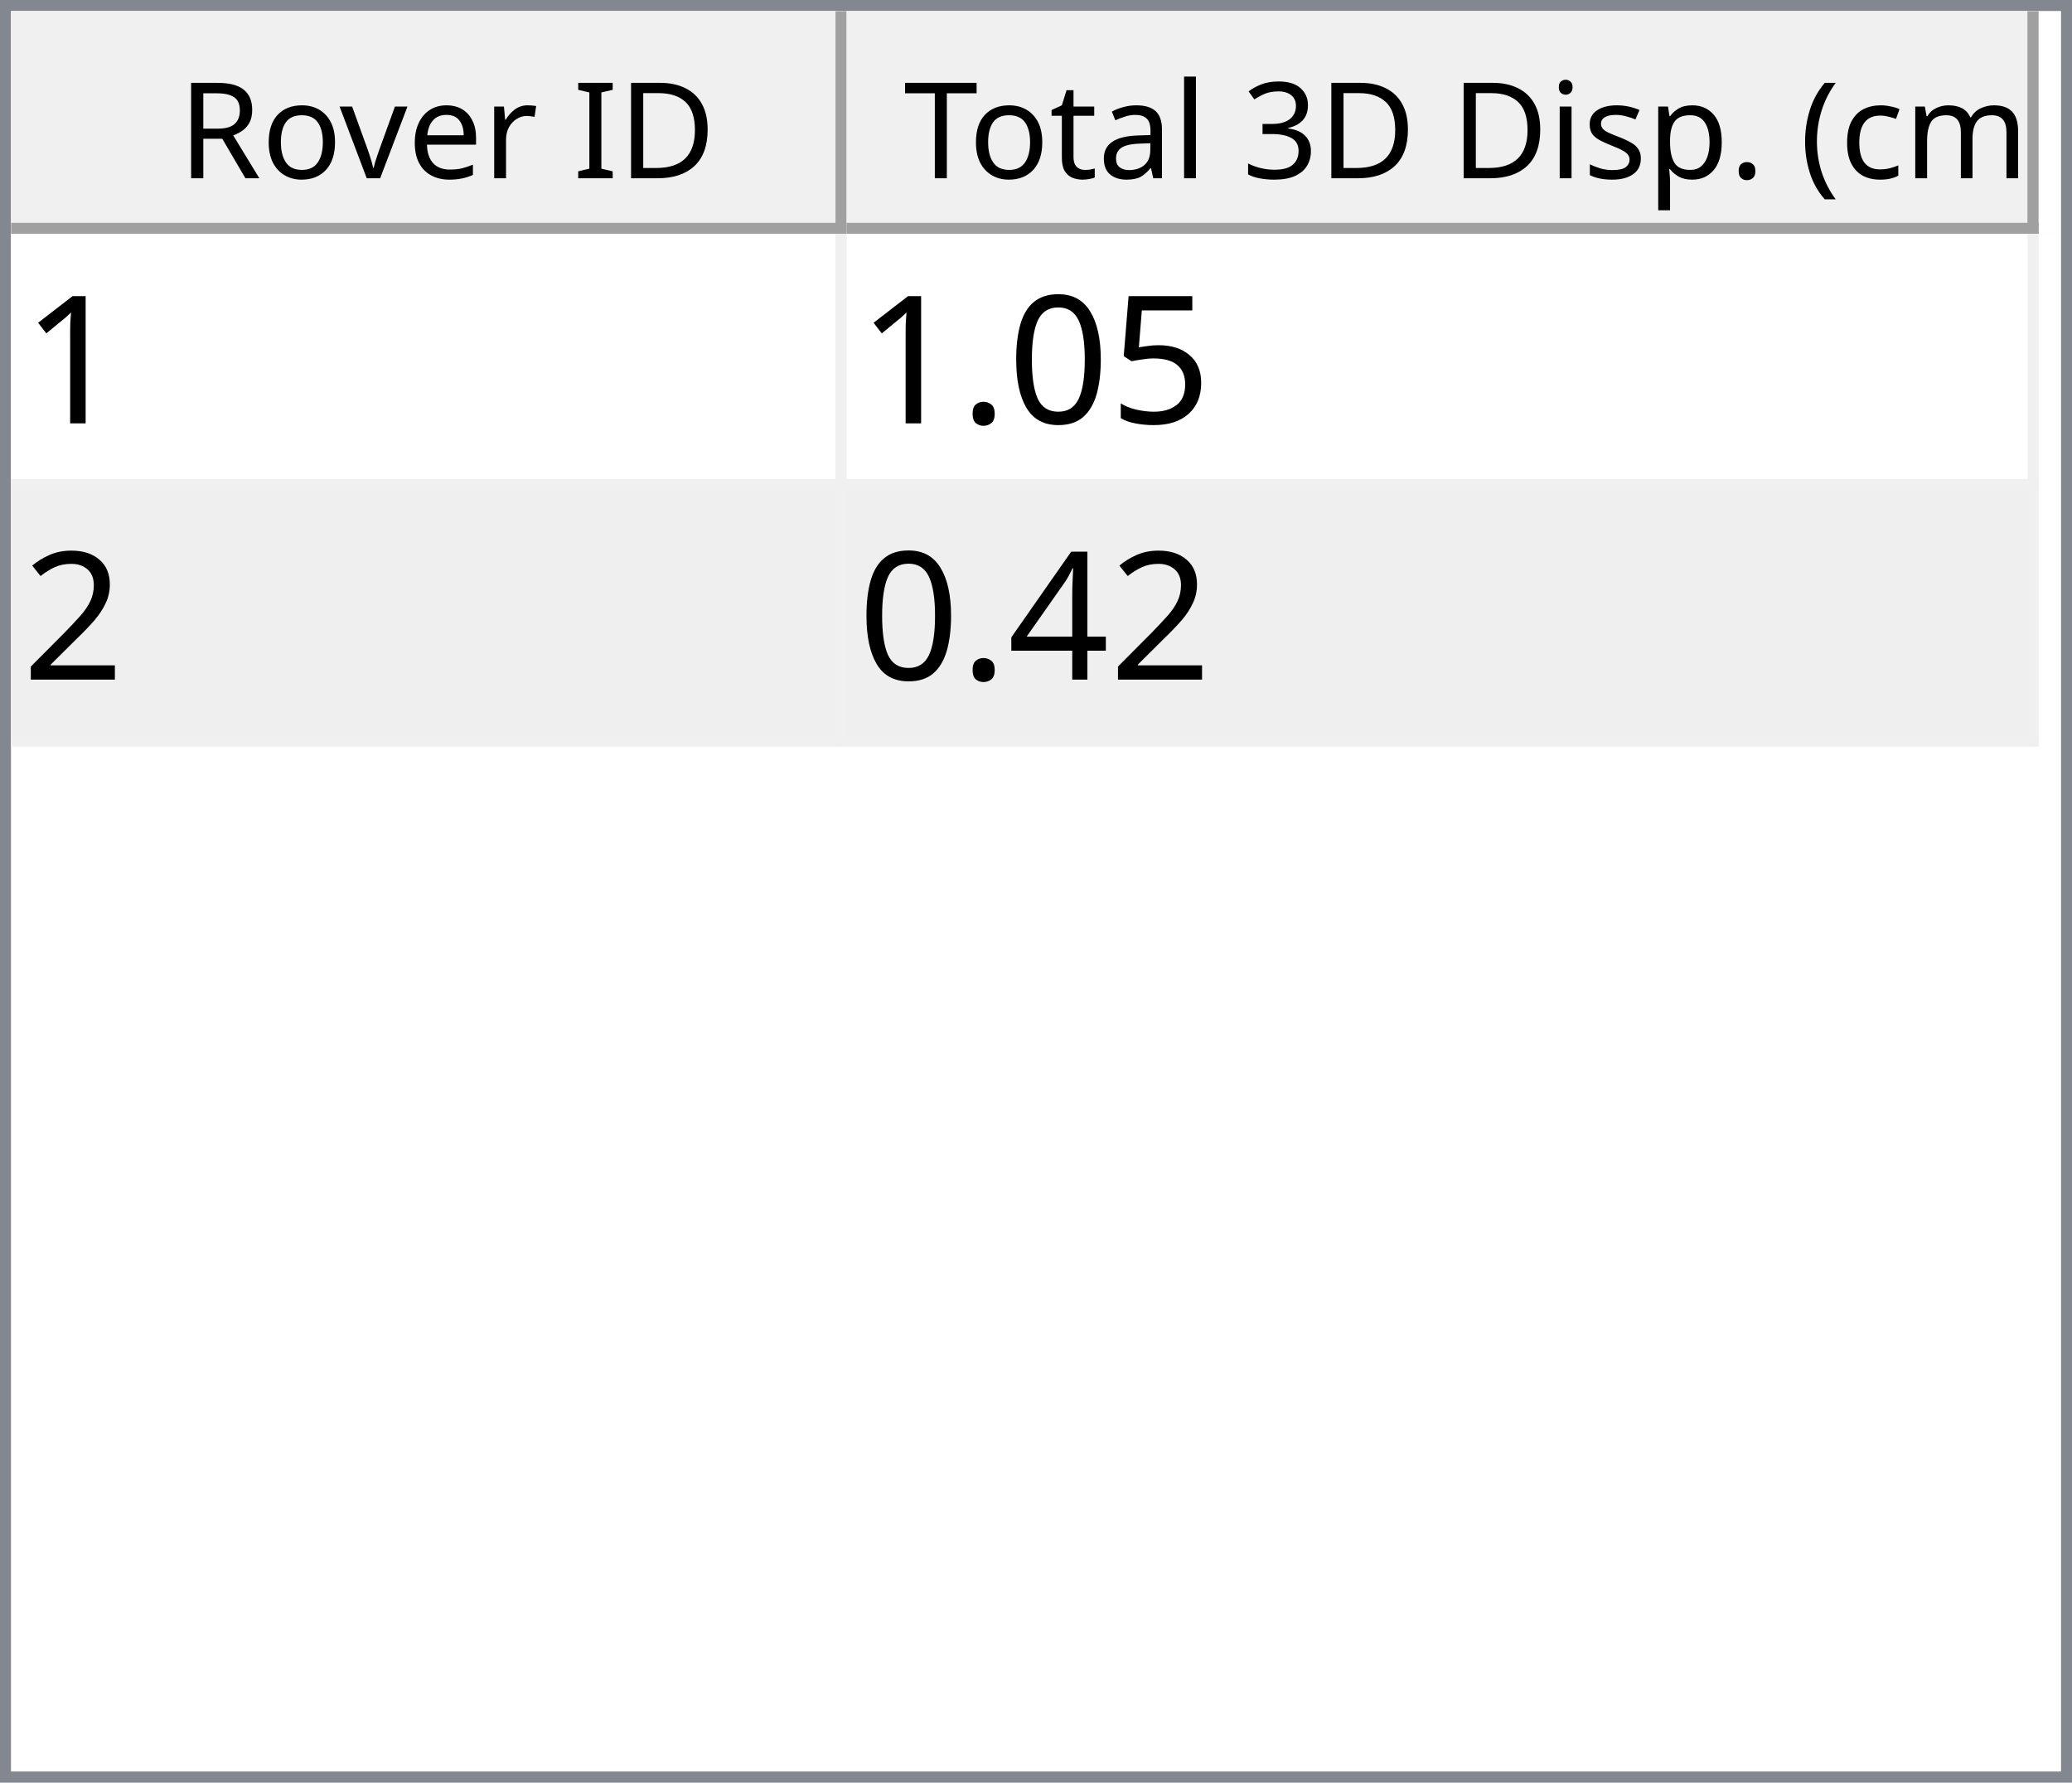
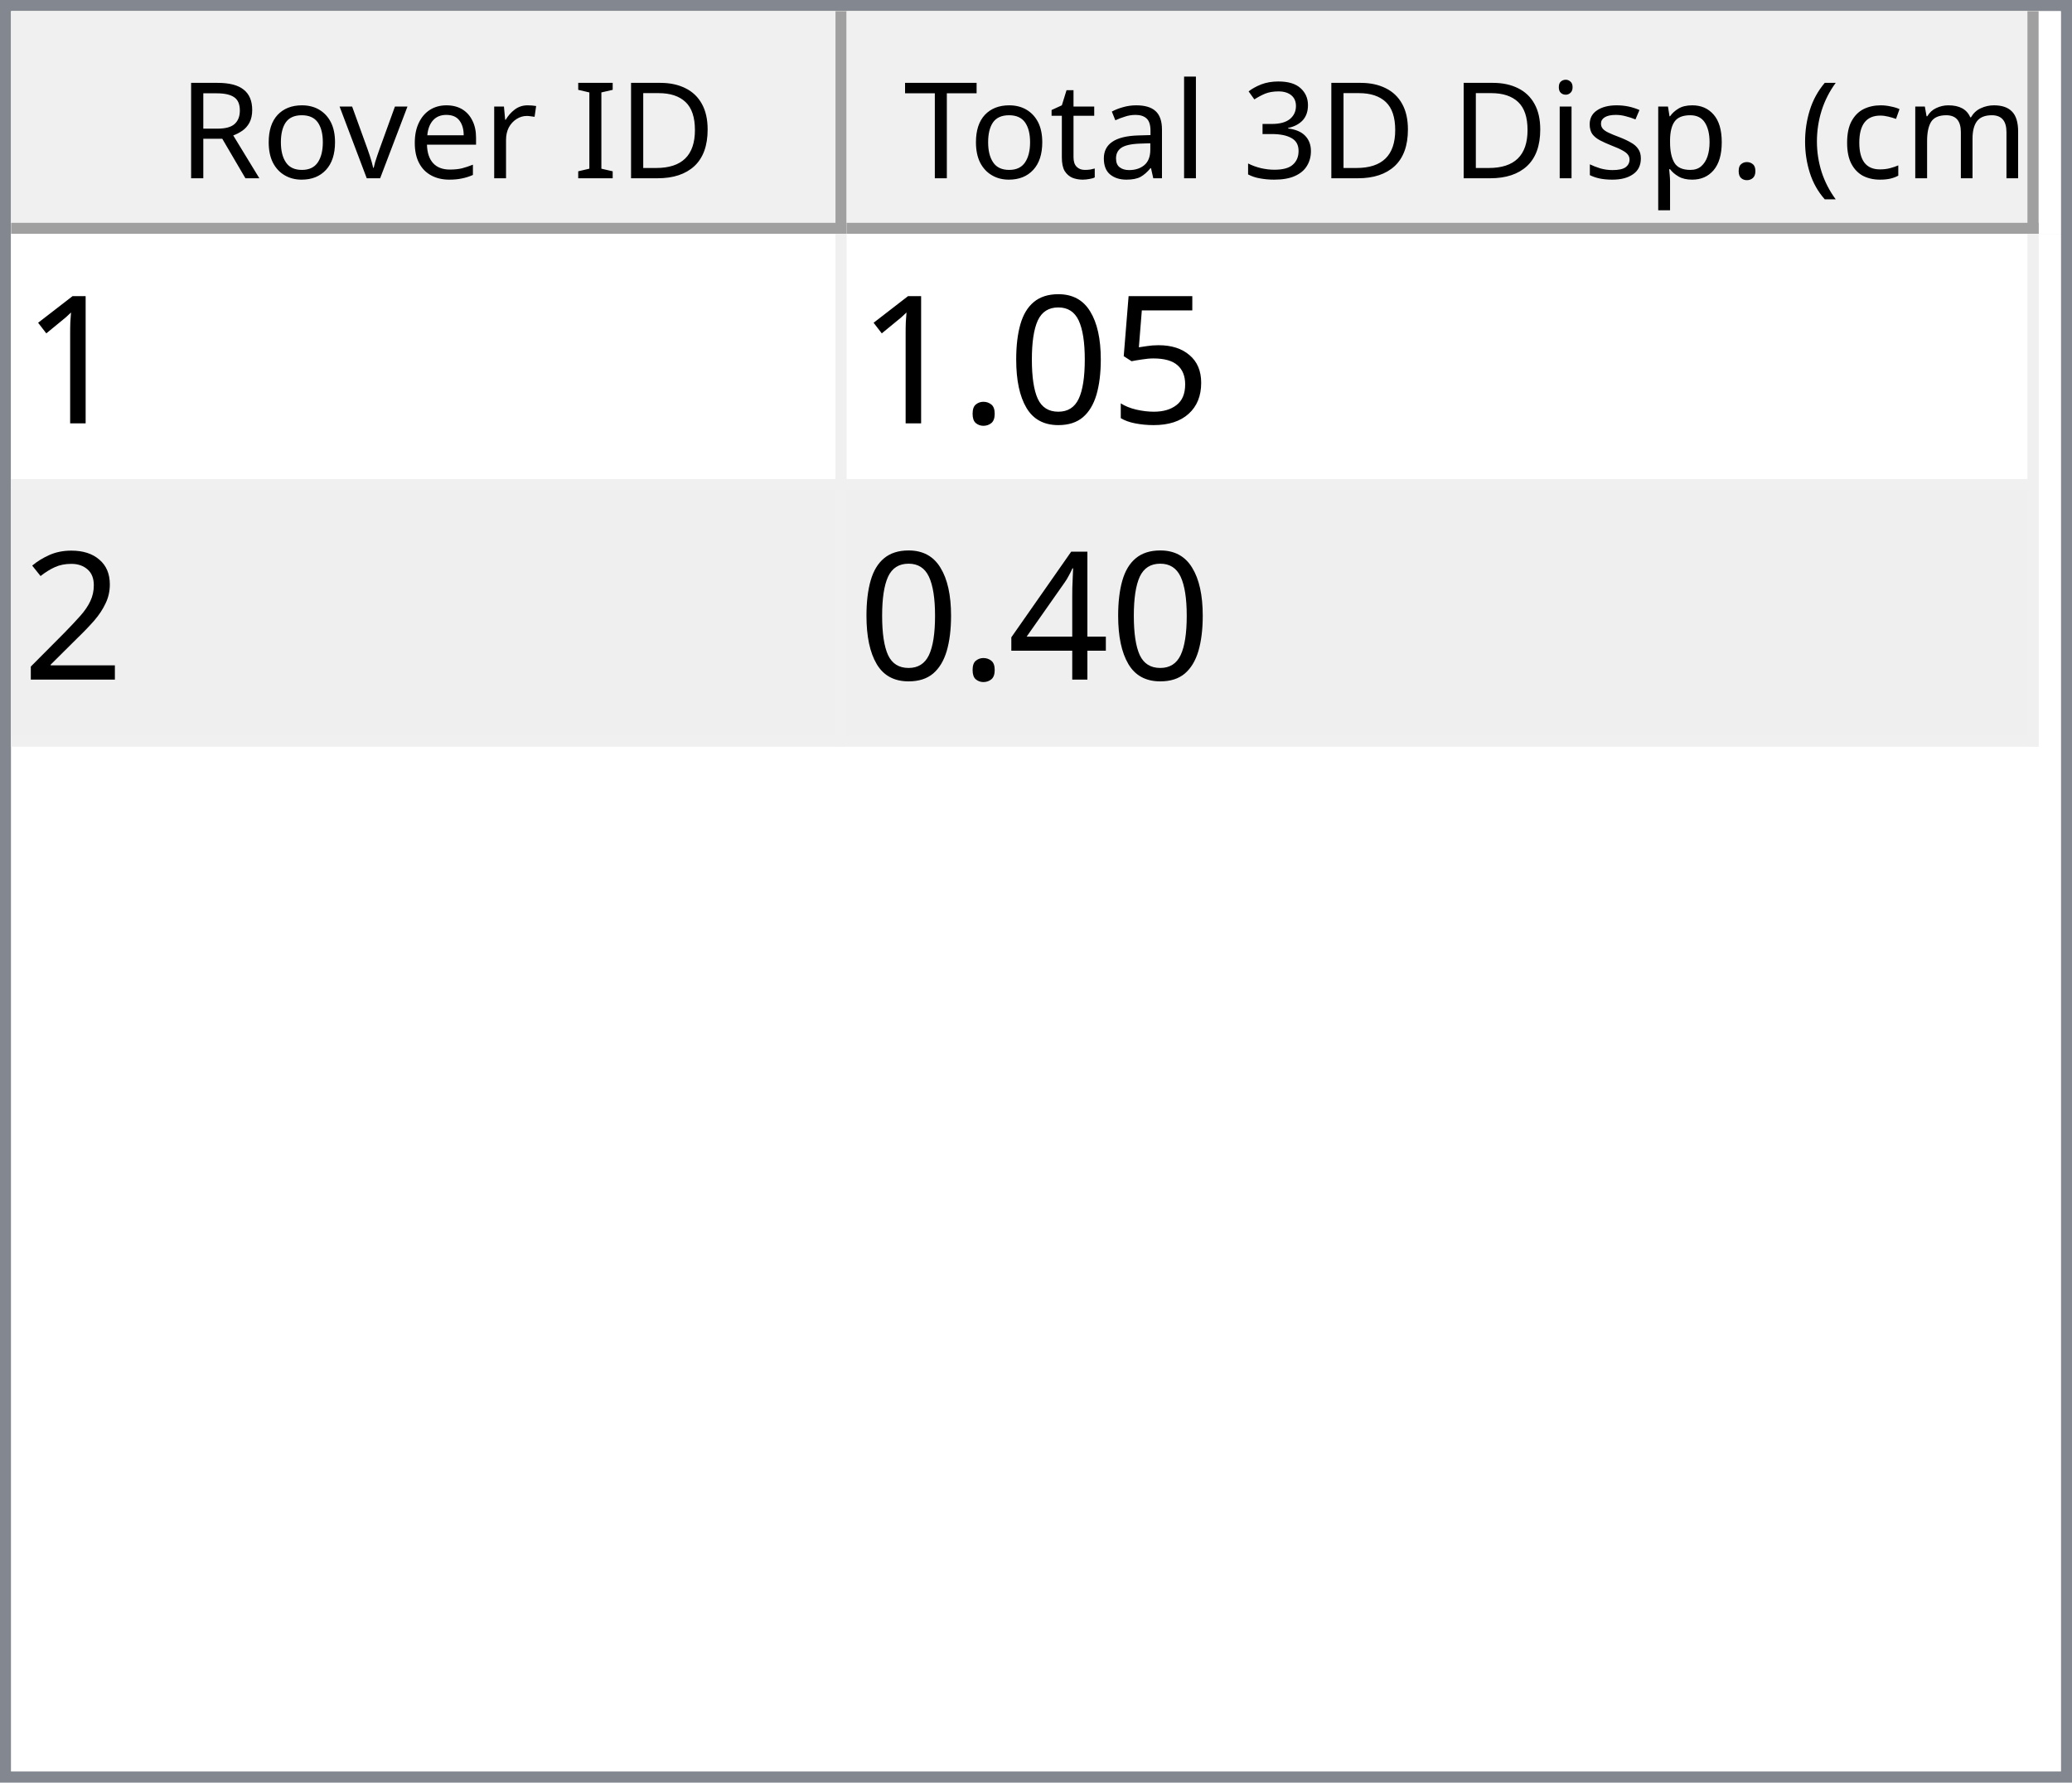
<svg xmlns="http://www.w3.org/2000/svg" style="fill-opacity:1; color-rendering:auto; color-interpolation:auto; text-rendering:auto; stroke:black; stroke-linecap:square; stroke-miterlimit:10; shape-rendering:auto; stroke-opacity:1; fill:black; stroke-dasharray:none; font-weight:normal; stroke-width:1; font-family:'Dialog'; font-style:normal; stroke-linejoin:miter; font-size:12px; stroke-dashoffset:0; image-rendering:auto;" width="186" height="160">
  <defs id="genericDefs" />
  <g>
    <defs id="defs1">
      <clipPath clipPathUnits="userSpaceOnUse" id="clipPath1">
        <path d="M0 0 L186 0 L186 160 L0 160 L0 0 Z" />
      </clipPath>
      <clipPath clipPathUnits="userSpaceOnUse" id="clipPath2">
        <path d="M0 0 L0 160 L186 160 L186 0 Z" />
      </clipPath>
      <clipPath clipPathUnits="userSpaceOnUse" id="clipPath3">
        <path d="M0 0 L0 20 L184 20 L184 0 Z" />
      </clipPath>
      <clipPath clipPathUnits="userSpaceOnUse" id="clipPath4">
        <path d="M0 0 L0 20 L75 20 L75 0 Z" />
      </clipPath>
      <clipPath clipPathUnits="userSpaceOnUse" id="clipPath5">
        <path d="M1 1 L1 19 L74 19 L74 1 Z" />
      </clipPath>
      <clipPath clipPathUnits="userSpaceOnUse" id="clipPath6">
        <path d="M0 0 L0 18 L73 18 L73 0 Z" />
      </clipPath>
      <clipPath clipPathUnits="userSpaceOnUse" id="clipPath7">
        <path d="M-0.5 -0.5 L-0.5 19.5 L74.5 19.5 L74.5 -0.5 Z" />
      </clipPath>
      <clipPath clipPathUnits="userSpaceOnUse" id="clipPath8">
        <path d="M0 0 L0 20 L107 20 L107 0 Z" />
      </clipPath>
      <clipPath clipPathUnits="userSpaceOnUse" id="clipPath9">
        <path d="M1 1 L1 19 L106 19 L106 1 Z" />
      </clipPath>
      <clipPath clipPathUnits="userSpaceOnUse" id="clipPath10">
        <path d="M0 0 L0 18 L105 18 L105 0 Z" />
      </clipPath>
      <clipPath clipPathUnits="userSpaceOnUse" id="clipPath11">
        <path d="M-0.5 -0.5 L-0.5 19.5 L106.5 19.5 L106.5 -0.5 Z" />
      </clipPath>
      <clipPath clipPathUnits="userSpaceOnUse" id="clipPath12">
        <path d="M0 0 L0 138 L184 138 L184 0 Z" />
      </clipPath>
      <clipPath clipPathUnits="userSpaceOnUse" id="clipPath13">
        <path d="M0 0 L0 46 L182 46 L182 0 Z" />
      </clipPath>
      <clipPath clipPathUnits="userSpaceOnUse" id="clipPath14">
        <path d="M-0.5 -0.5 L-0.5 45.5 L181.5 45.5 L181.5 -0.5 Z" />
      </clipPath>
      <clipPath clipPathUnits="userSpaceOnUse" id="clipPath15">
        <path d="M0 0 L0 22 L74 22 L74 0 Z" />
      </clipPath>
      <clipPath clipPathUnits="userSpaceOnUse" id="clipPath16">
        <path d="M0 0 L0 22 L106 22 L106 0 Z" />
      </clipPath>
      <font horiz-adv-x="64.551" id="font1">
        <font-face ascent="107.91" descent="25.098" units-per-em="100" style="font-style:normal; font-family:Segoe UI; font-weight:normal;" />
        <missing-glyph horiz-adv-x="64.551" d="M8.109 0 L8.109 68.266 L56.453 68.266 L56.453 0 L8.109 0 ZM15.328 7.234 L49.219 7.234 L49.219 61.031 L15.328 61.031 L15.328 7.234 Z" />
        <glyph unicode="D" horiz-adv-x="70.117" d="M9.188 0 L9.188 70.016 L28.516 70.016 Q65.531 70.016 65.531 35.891 Q65.531 19.672 55.25 9.836 Q44.969 0 27.734 0 L9.188 0 ZM17.391 62.594 L17.391 7.422 L27.828 7.422 Q41.609 7.422 49.273 14.797 Q56.938 22.172 56.938 35.688 Q56.938 62.594 28.328 62.594 L17.391 62.594 Z" />
        <glyph unicode="I" horiz-adv-x="26.611" d="M17.391 0 L9.188 0 L9.188 70.016 L17.391 70.016 L17.391 0 Z" />
        <glyph unicode=" " horiz-adv-x="27.393" d="" />
        <glyph unicode="r" horiz-adv-x="34.766" d="M34.188 41.891 Q32.078 43.5 28.125 43.5 Q23 43.5 19.555 38.672 Q16.109 33.844 16.109 25.484 L16.109 0 L8.109 0 L8.109 50 L16.109 50 L16.109 39.703 L16.312 39.703 Q18.016 44.969 21.531 47.922 Q25.047 50.875 29.391 50.875 Q32.516 50.875 34.188 50.203 L34.188 41.891 Z" />
        <glyph unicode="e" horiz-adv-x="52.295" d="M48.297 23 L12.984 23 Q13.188 14.656 17.484 10.109 Q21.781 5.562 29.297 5.562 Q37.75 5.562 44.828 11.141 L44.828 3.609 Q38.234 -1.172 27.391 -1.172 Q16.797 -1.172 10.742 5.641 Q4.688 12.453 4.688 24.812 Q4.688 36.469 11.305 43.82 Q17.922 51.172 27.734 51.172 Q37.547 51.172 42.922 44.828 Q48.297 38.484 48.297 27.203 L48.297 23 ZM40.094 29.781 Q40.047 36.719 36.75 40.578 Q33.453 44.438 27.594 44.438 Q21.922 44.438 17.969 40.383 Q14.016 36.328 13.094 29.781 L40.094 29.781 Z" />
        <glyph unicode="v" horiz-adv-x="47.9" d="M47.406 50 L27.484 0 L19.625 0 L0.688 50 L9.469 50 L22.172 13.672 Q23.578 9.672 23.922 6.688 L24.125 6.688 Q24.609 10.453 25.688 13.484 L38.969 50 L47.406 50 Z" />
        <glyph unicode="o" horiz-adv-x="58.594" d="M29 -1.172 Q17.922 -1.172 11.305 5.836 Q4.688 12.844 4.688 24.422 Q4.688 37.016 11.57 44.094 Q18.453 51.172 30.172 51.172 Q41.359 51.172 47.633 44.289 Q53.906 37.406 53.906 25.203 Q53.906 13.234 47.141 6.031 Q40.375 -1.172 29 -1.172 ZM29.594 44.438 Q21.875 44.438 17.383 39.188 Q12.891 33.938 12.891 24.703 Q12.891 15.828 17.43 10.695 Q21.969 5.562 29.594 5.562 Q37.359 5.562 41.531 10.594 Q45.703 15.625 45.703 24.906 Q45.703 34.281 41.531 39.359 Q37.359 44.438 29.594 44.438 Z" />
        <glyph unicode="R" horiz-adv-x="59.814" d="M59.375 0 L49.609 0 L37.891 19.625 Q36.281 22.359 34.766 24.289 Q33.25 26.219 31.664 27.438 Q30.078 28.656 28.25 29.219 Q26.422 29.781 24.125 29.781 L17.391 29.781 L17.391 0 L9.188 0 L9.188 70.016 L30.078 70.016 Q34.672 70.016 38.555 68.867 Q42.438 67.719 45.289 65.375 Q48.141 63.031 49.758 59.547 Q51.375 56.062 51.375 51.375 Q51.375 47.703 50.273 44.656 Q49.172 41.609 47.148 39.211 Q45.125 36.812 42.266 35.133 Q39.406 33.453 35.844 32.516 L35.844 32.328 Q37.594 31.547 38.891 30.547 Q40.188 29.547 41.359 28.18 Q42.531 26.812 43.68 25.078 Q44.828 23.344 46.234 21.047 L59.375 0 ZM17.391 62.594 L17.391 37.203 L28.516 37.203 Q31.594 37.203 34.203 38.133 Q36.812 39.062 38.719 40.797 Q40.625 42.531 41.703 45.047 Q42.781 47.562 42.781 50.688 Q42.781 56.297 39.141 59.445 Q35.5 62.594 28.609 62.594 L17.391 62.594 Z" />
        <glyph unicode=")" horiz-adv-x="30.176" d="M8.297 -15.922 L1.172 -15.922 Q16.406 2.344 16.406 26.812 Q16.406 51.469 1.078 70.016 L8.297 70.016 Q23.531 52.156 23.531 26.703 Q23.531 1.375 8.297 -15.922 Z" />
        <glyph unicode="m" horiz-adv-x="86.133" d="M79.109 0 L71.094 0 L71.094 28.719 Q71.094 37.016 68.531 40.727 Q65.969 44.438 59.906 44.438 Q54.781 44.438 51.195 39.75 Q47.609 35.062 47.609 28.516 L47.609 0 L39.594 0 L39.594 29.688 Q39.594 44.438 28.219 44.438 Q22.953 44.438 19.531 40.016 Q16.109 35.594 16.109 28.516 L16.109 0 L8.109 0 L8.109 50 L16.109 50 L16.109 42.094 L16.312 42.094 Q21.625 51.172 31.844 51.172 Q36.969 51.172 40.773 48.312 Q44.578 45.453 46 40.828 Q51.562 51.172 62.594 51.172 Q79.109 51.172 79.109 30.812 L79.109 0 Z" />
        <glyph unicode="c" horiz-adv-x="46.191" d="M42.188 2.297 Q36.422 -1.172 28.516 -1.172 Q17.828 -1.172 11.258 5.789 Q4.688 12.75 4.688 23.828 Q4.688 36.188 11.766 43.68 Q18.844 51.172 30.672 51.172 Q37.25 51.172 42.281 48.734 L42.281 40.531 Q36.719 44.438 30.375 44.438 Q22.703 44.438 17.797 38.945 Q12.891 33.453 12.891 24.516 Q12.891 15.719 17.508 10.641 Q22.125 5.562 29.891 5.562 Q36.422 5.562 42.188 9.906 L42.188 2.297 Z" />
        <glyph unicode="(" horiz-adv-x="30.176" d="M29.109 -15.922 L21.969 -15.922 Q6.844 1.375 6.844 26.703 Q6.844 52.156 21.969 70.016 L29.203 70.016 Q13.875 51.469 13.875 26.812 Q13.875 2.344 29.109 -15.922 Z" />
        <glyph unicode="." horiz-adv-x="21.68" d="M10.891 -1.078 Q8.641 -1.078 7.055 0.539 Q5.469 2.156 5.469 4.391 Q5.469 6.641 7.055 8.273 Q8.641 9.906 10.891 9.906 Q13.188 9.906 14.797 8.273 Q16.406 6.641 16.406 4.391 Q16.406 2.156 14.797 0.539 Q13.188 -1.078 10.891 -1.078 Z" />
        <glyph unicode="p" horiz-adv-x="58.789" d="M16.312 7.234 L16.109 7.234 L16.109 -23 L8.109 -23 L8.109 50 L16.109 50 L16.109 41.219 L16.312 41.219 Q22.219 51.172 33.594 51.172 Q43.266 51.172 48.688 44.461 Q54.109 37.75 54.109 26.469 Q54.109 13.922 48 6.375 Q41.891 -1.172 31.297 -1.172 Q21.578 -1.172 16.312 7.234 ZM16.109 27.391 L16.109 20.406 Q16.109 14.203 20.141 9.883 Q24.172 5.562 30.375 5.562 Q37.641 5.562 41.773 11.133 Q45.906 16.703 45.906 26.609 Q45.906 34.969 42.047 39.703 Q38.188 44.438 31.594 44.438 Q24.609 44.438 20.359 39.578 Q16.109 34.719 16.109 27.391 Z" />
        <glyph unicode="s" horiz-adv-x="42.432" d="M5.078 1.812 L5.078 10.406 Q11.625 5.562 19.484 5.562 Q30.031 5.562 30.031 12.594 Q30.031 14.594 29.125 15.992 Q28.219 17.391 26.68 18.461 Q25.141 19.531 23.07 20.383 Q21 21.234 18.609 22.172 Q15.281 23.484 12.766 24.828 Q10.25 26.172 8.57 27.859 Q6.891 29.547 6.031 31.695 Q5.172 33.844 5.172 36.719 Q5.172 40.234 6.789 42.945 Q8.406 45.656 11.086 47.484 Q13.766 49.312 17.211 50.242 Q20.656 51.172 24.312 51.172 Q30.812 51.172 35.938 48.922 L35.938 40.828 Q30.422 44.438 23.25 44.438 Q21 44.438 19.195 43.922 Q17.391 43.406 16.094 42.477 Q14.797 41.547 14.086 40.258 Q13.375 38.969 13.375 37.406 Q13.375 35.453 14.086 34.133 Q14.797 32.812 16.164 31.789 Q17.531 30.766 19.484 29.938 Q21.438 29.109 23.922 28.125 Q27.25 26.859 29.883 25.516 Q32.516 24.172 34.375 22.484 Q36.234 20.797 37.234 18.602 Q38.234 16.406 38.234 13.375 Q38.234 9.672 36.602 6.938 Q34.969 4.203 32.234 2.398 Q29.5 0.594 25.93 -0.289 Q22.359 -1.172 18.453 -1.172 Q10.75 -1.172 5.078 1.812 Z" />
        <glyph unicode="i" horiz-adv-x="24.219" d="M12.203 62.703 Q10.062 62.703 8.547 64.164 Q7.031 65.625 7.031 67.875 Q7.031 70.125 8.547 71.609 Q10.062 73.094 12.203 73.094 Q14.406 73.094 15.945 71.609 Q17.484 70.125 17.484 67.875 Q17.484 65.719 15.945 64.211 Q14.406 62.703 12.203 62.703 ZM16.109 0 L8.109 0 L8.109 50 L16.109 50 L16.109 0 Z" />
        <glyph unicode="3" horiz-adv-x="53.906" d="M46.531 19.828 Q46.531 15.094 44.75 11.211 Q42.969 7.328 39.719 4.57 Q36.469 1.812 31.93 0.297 Q27.391 -1.219 21.922 -1.219 Q11.922 -1.219 6 2.594 L6 11.188 Q13.094 5.609 22.219 5.609 Q25.875 5.609 28.828 6.539 Q31.781 7.469 33.906 9.227 Q36.031 10.984 37.18 13.477 Q38.328 15.969 38.328 19.094 Q38.328 32.812 18.797 32.812 L12.984 32.812 L12.984 39.594 L18.5 39.594 Q35.797 39.594 35.797 52.484 Q35.797 64.406 22.609 64.406 Q15.188 64.406 8.688 59.422 L8.688 67.188 Q15.375 71.188 24.609 71.188 Q29 71.188 32.57 69.969 Q36.141 68.75 38.68 66.555 Q41.219 64.359 42.609 61.281 Q44 58.203 44 54.5 Q44 40.672 30.031 36.719 L30.031 36.531 Q33.594 36.141 36.625 34.797 Q39.656 33.453 41.852 31.305 Q44.047 29.156 45.289 26.25 Q46.531 23.344 46.531 19.828 Z" />
        <glyph unicode="l" horiz-adv-x="24.219" d="M16.109 0 L8.109 0 L8.109 74.031 L16.109 74.031 L16.109 0 Z" />
        <glyph unicode="a" horiz-adv-x="50.879" d="M43.891 0 L35.891 0 L35.891 7.812 L35.688 7.812 Q30.469 -1.172 20.312 -1.172 Q12.844 -1.172 8.617 2.781 Q4.391 6.734 4.391 13.281 Q4.391 27.297 20.906 29.594 L35.891 31.688 Q35.891 44.438 25.594 44.438 Q16.547 44.438 9.281 38.281 L9.281 46.484 Q16.656 51.172 26.266 51.172 Q43.891 51.172 43.891 32.516 L43.891 0 ZM35.891 25.297 L23.828 23.641 Q18.266 22.859 15.43 20.875 Q12.594 18.891 12.594 13.875 Q12.594 10.203 15.211 7.883 Q17.828 5.562 22.172 5.562 Q28.125 5.562 32.008 9.742 Q35.891 13.922 35.891 20.312 L35.891 25.297 Z" />
        <glyph unicode="t" horiz-adv-x="33.887" d="M31.297 0.484 Q28.469 -1.078 23.828 -1.078 Q10.688 -1.078 10.688 13.578 L10.688 43.172 L2.094 43.172 L2.094 50 L10.688 50 L10.688 62.203 L18.703 64.797 L18.703 50 L31.297 50 L31.297 43.172 L18.703 43.172 L18.703 14.984 Q18.703 9.969 20.414 7.82 Q22.125 5.672 26.078 5.672 Q29.109 5.672 31.297 7.328 L31.297 0.484 Z" />
        <glyph unicode="T" horiz-adv-x="52.393" d="M50.594 62.594 L30.375 62.594 L30.375 0 L22.172 0 L22.172 62.594 L2 62.594 L2 70.016 L50.594 70.016 L50.594 62.594 Z" />
      </font>
      <font horiz-adv-x="75.0" id="font2">
        <font-face ascent="100.537" descent="21.973" units-per-em="100" style="font-style:normal; font-family:sans-serif; font-weight:normal;" />
        <missing-glyph horiz-adv-x="75.0" d="M12.5 0 L12.5 62.5 L62.5 62.5 L62.5 0 L12.5 0 ZM14.062 1.562 L60.938 1.562 L60.938 60.938 L14.062 60.938 L14.062 1.562 Z" />
        <glyph unicode="1" horiz-adv-x="55.615" d="M37.25 0 L28.469 0 L28.469 56 Q25.297 52.984 20.141 49.953 Q14.984 46.922 10.891 45.406 L10.891 53.906 Q18.266 57.375 23.781 62.305 Q29.297 67.234 31.594 71.875 L37.25 71.875 L37.25 0 Z" />
        <glyph unicode="5" horiz-adv-x="55.615" d="M4.156 18.75 L13.375 19.531 Q14.406 12.797 18.141 9.398 Q21.875 6 27.156 6 Q33.5 6 37.891 10.789 Q42.281 15.578 42.281 23.484 Q42.281 31 38.062 35.352 Q33.844 39.703 27 39.703 Q22.75 39.703 19.336 37.773 Q15.922 35.844 13.969 32.766 L5.719 33.844 L12.641 70.609 L48.25 70.609 L48.25 62.203 L19.672 62.203 L15.828 42.969 Q22.266 47.469 29.344 47.469 Q38.719 47.469 45.164 40.969 Q51.609 34.469 51.609 24.266 Q51.609 14.547 45.953 7.469 Q39.062 -1.219 27.156 -1.219 Q17.391 -1.219 11.211 4.25 Q5.031 9.719 4.156 18.75 Z" />
        <glyph unicode="0" horiz-adv-x="55.615" d="M4.156 35.297 Q4.156 48 6.766 55.742 Q9.375 63.484 14.523 67.68 Q19.672 71.875 27.484 71.875 Q33.25 71.875 37.594 69.555 Q41.938 67.234 44.773 62.867 Q47.609 58.5 49.219 52.227 Q50.828 45.953 50.828 35.297 Q50.828 22.703 48.242 14.969 Q45.656 7.234 40.508 3.008 Q35.359 -1.219 27.484 -1.219 Q17.141 -1.219 11.234 6.203 Q4.156 15.141 4.156 35.297 ZM13.188 35.297 Q13.188 17.672 17.312 11.836 Q21.438 6 27.484 6 Q33.547 6 37.672 11.859 Q41.797 17.719 41.797 35.297 Q41.797 52.984 37.672 58.789 Q33.547 64.594 27.391 64.594 Q21.344 64.594 17.719 59.469 Q13.188 52.938 13.188 35.297 Z" />
        <glyph unicode="." horiz-adv-x="27.783" d="M9.078 0 L9.078 10.016 L19.094 10.016 L19.094 0 L9.078 0 Z" />
        <glyph unicode="2" horiz-adv-x="55.615" d="M50.344 8.453 L50.344 0 L3.031 0 Q2.938 3.172 4.047 6.109 Q5.859 10.938 9.836 15.625 Q13.812 20.312 21.344 26.469 Q33.016 36.031 37.117 41.625 Q41.219 47.219 41.219 52.203 Q41.219 57.422 37.477 61.008 Q33.734 64.594 27.734 64.594 Q21.391 64.594 17.578 60.789 Q13.766 56.984 13.719 50.25 L4.688 51.172 Q5.609 61.281 11.664 66.578 Q17.719 71.875 27.938 71.875 Q38.234 71.875 44.242 66.164 Q50.25 60.453 50.25 52 Q50.25 47.703 48.492 43.555 Q46.734 39.406 42.656 34.812 Q38.578 30.219 29.109 22.219 Q21.188 15.578 18.945 13.211 Q16.703 10.844 15.234 8.453 L50.344 8.453 Z" />
        <glyph unicode="4" horiz-adv-x="55.615" d="M32.328 0 L32.328 17.141 L1.266 17.141 L1.266 25.203 L33.938 71.578 L41.109 71.578 L41.109 25.203 L50.781 25.203 L50.781 17.141 L41.109 17.141 L41.109 0 L32.328 0 ZM32.328 25.203 L32.328 57.469 L9.906 25.203 L32.328 25.203 Z" />
      </font>
    </defs>
    <g style="fill:white; stroke:white;">
      <rect x="0" y="0" width="186" style="clip-path:url(#clipPath1); stroke:none;" height="160" />
    </g>
    <g style="fill:white; text-rendering:optimizeSpeed; color-rendering:optimizeSpeed; image-rendering:optimizeSpeed; shape-rendering:crispEdges; stroke:white; color-interpolation:sRGB;">
      <rect x="0" width="186" height="160" y="0" style="stroke:none;" />
      <path style="stroke:none;" d="M0 160 L186 160 L186 0 L0 0 Z" />
    </g>
    <g style="fill:rgb(240,240,240); font-family:'Segoe UI'; stroke:rgb(240,240,240);">
      <rect x="0" y="0" width="186" style="clip-path:url(#clipPath2); stroke:none;" height="160" />
    </g>
    <g style="fill:rgb(130,135,144); font-family:'Segoe UI'; stroke:rgb(130,135,144);">
      <path d="M0 0 L186 0 L186 160 L0 160 L0 0 ZM1 1 L185 1 L185 159 L1 159 L1 1 Z" style="fill-rule:evenodd; clip-path:url(#clipPath2); stroke:none;" />
    </g>
    <g style="fill:white; font-family:'Segoe UI'; stroke:white;" transform="translate(1,1)">
      <rect x="0" y="0" width="184" style="clip-path:url(#clipPath3); stroke:none;" height="20" />
    </g>
    <g style="fill:rgb(240,240,240); font-family:'Segoe UI'; stroke:rgb(240,240,240);" transform="translate(1,1)">
      <rect x="0" y="0" width="75" style="clip-path:url(#clipPath4); stroke:none;" height="20" />
    </g>
    <g style="font-family:'Segoe UI';" transform="translate(2,2)">
      <text x="14" xml:space="preserve" y="14" style="clip-path:url(#clipPath6); stroke:none;">Rover ID</text>
    </g>
    <g style="fill:rgb(160,160,160); font-family:'Segoe UI'; stroke:rgb(160,160,160); stroke-linejoin:bevel;" transform="translate(1.5,1.5)">
      <line x1="74" x2="74" y1="0" style="fill:none; clip-path:url(#clipPath7);" y2="19" />
    </g>
    <g style="fill:rgb(160,160,160); font-family:'Segoe UI'; stroke:rgb(160,160,160); stroke-linejoin:bevel;" transform="matrix(1,0,0,1,1,1) translate(0.5,0.5)">
      <line x1="0" x2="74" y1="19" style="fill:none; clip-path:url(#clipPath7);" y2="19" />
    </g>
    <g style="fill:rgb(240,240,240); font-family:'Segoe UI'; stroke:rgb(240,240,240);" transform="translate(76,1)">
      <rect x="0" y="0" width="107" style="clip-path:url(#clipPath8); stroke:none;" height="20" />
    </g>
    <g style="font-family:'Segoe UI';" transform="translate(77,2)">
      <text x="1" xml:space="preserve" y="14" style="clip-path:url(#clipPath10); stroke:none;"> Total 3D Disp. (cm)</text>
    </g>
    <g style="fill:rgb(160,160,160); font-family:'Segoe UI'; stroke:rgb(160,160,160); stroke-linejoin:bevel;" transform="translate(76.5,1.5)">
      <line x1="106" x2="106" y1="0" style="fill:none; clip-path:url(#clipPath11);" y2="19" />
    </g>
    <g style="fill:rgb(160,160,160); font-family:'Segoe UI'; stroke:rgb(160,160,160); stroke-linejoin:bevel;" transform="matrix(1,0,0,1,76,1) translate(0.5,0.5)">
      <line x1="0" x2="106" y1="19" style="fill:none; clip-path:url(#clipPath11);" y2="19" />
    </g>
    <g style="fill:white; font-family:'Segoe UI'; stroke:white;" transform="translate(1,21)">
      <rect x="0" y="0" width="184" style="clip-path:url(#clipPath12); stroke:none;" height="138" />
    </g>
    <g style="fill:rgb(240,240,240); font-size:16px; font-family:sans-serif; stroke:rgb(240,240,240);" transform="translate(1,21)">
      <rect x="0" y="0" width="182" style="clip-path:url(#clipPath13); stroke:none;" height="46" />
      <line transform="translate(0.5,0.5)" x1="0" x2="181" y1="22" style="clip-path:url(#clipPath14); fill:none; stroke-linejoin:bevel;" y2="22" />
    </g>
    <g transform="matrix(1,0,0,1,1,21) translate(0.5,0.5)" style="fill:rgb(240,240,240); font-size:16px; font-family:sans-serif; stroke:rgb(240,240,240); stroke-linejoin:bevel;">
      <line x1="0" x2="181" y1="45" style="fill:none; clip-path:url(#clipPath14);" y2="45" />
    </g>
    <g transform="matrix(1,0,0,1,1,21) translate(0.5,0.5)" style="fill:rgb(240,240,240); font-size:16px; font-family:sans-serif; stroke:rgb(240,240,240); stroke-linejoin:bevel;">
      <line x1="74" x2="74" y1="0" style="fill:none; clip-path:url(#clipPath14);" y2="45" />
    </g>
    <g transform="matrix(1,0,0,1,1,21) translate(0.5,0.5)" style="fill:rgb(240,240,240); font-size:16px; font-family:sans-serif; stroke:rgb(240,240,240); stroke-linejoin:bevel;">
      <line x1="181" x2="181" y1="0" style="fill:none; clip-path:url(#clipPath14);" y2="45" />
    </g>
    <g style="fill:white; font-size:16px; font-family:sans-serif; stroke:white;" transform="matrix(1,0,0,1,1,21)">
      <rect x="0" y="0" width="74" style="clip-path:url(#clipPath15); stroke:none;" height="22" />
      <text x="1" y="17" style="fill:black; clip-path:url(#clipPath15); stroke:none;" xml:space="preserve">1</text>
    </g>
    <g style="fill:white; font-size:16px; font-family:sans-serif; stroke:white;" transform="matrix(1,0,0,1,1,21) translate(75,0)">
      <rect x="0" y="0" width="106" style="clip-path:url(#clipPath16); stroke:none;" height="22" />
      <text x="1" y="17" style="fill:black; clip-path:url(#clipPath16); stroke:none;" xml:space="preserve">1.05</text>
    </g>
    <g style="fill:rgb(239,239,239); font-size:16px; font-family:sans-serif; stroke:rgb(239,239,239);" transform="matrix(1,0,0,1,1,21) translate(0,23)">
      <rect x="0" y="0" width="74" style="clip-path:url(#clipPath15); stroke:none;" height="22" />
      <text x="1" y="17" style="fill:black; clip-path:url(#clipPath15); stroke:none;" xml:space="preserve">2</text>
    </g>
    <g style="fill:rgb(239,239,239); font-size:16px; font-family:sans-serif; stroke:rgb(239,239,239);" transform="matrix(1,0,0,1,1,21) translate(75,23)">
      <rect x="0" y="0" width="106" style="clip-path:url(#clipPath16); stroke:none;" height="22" />
-       <text x="1" y="17" style="fill:black; clip-path:url(#clipPath16); stroke:none;" xml:space="preserve">0.42</text>
+       <text x="1" y="17" style="fill:black; clip-path:url(#clipPath16); stroke:none;" xml:space="preserve">0.40</text>
    </g>
  </g>
</svg>
